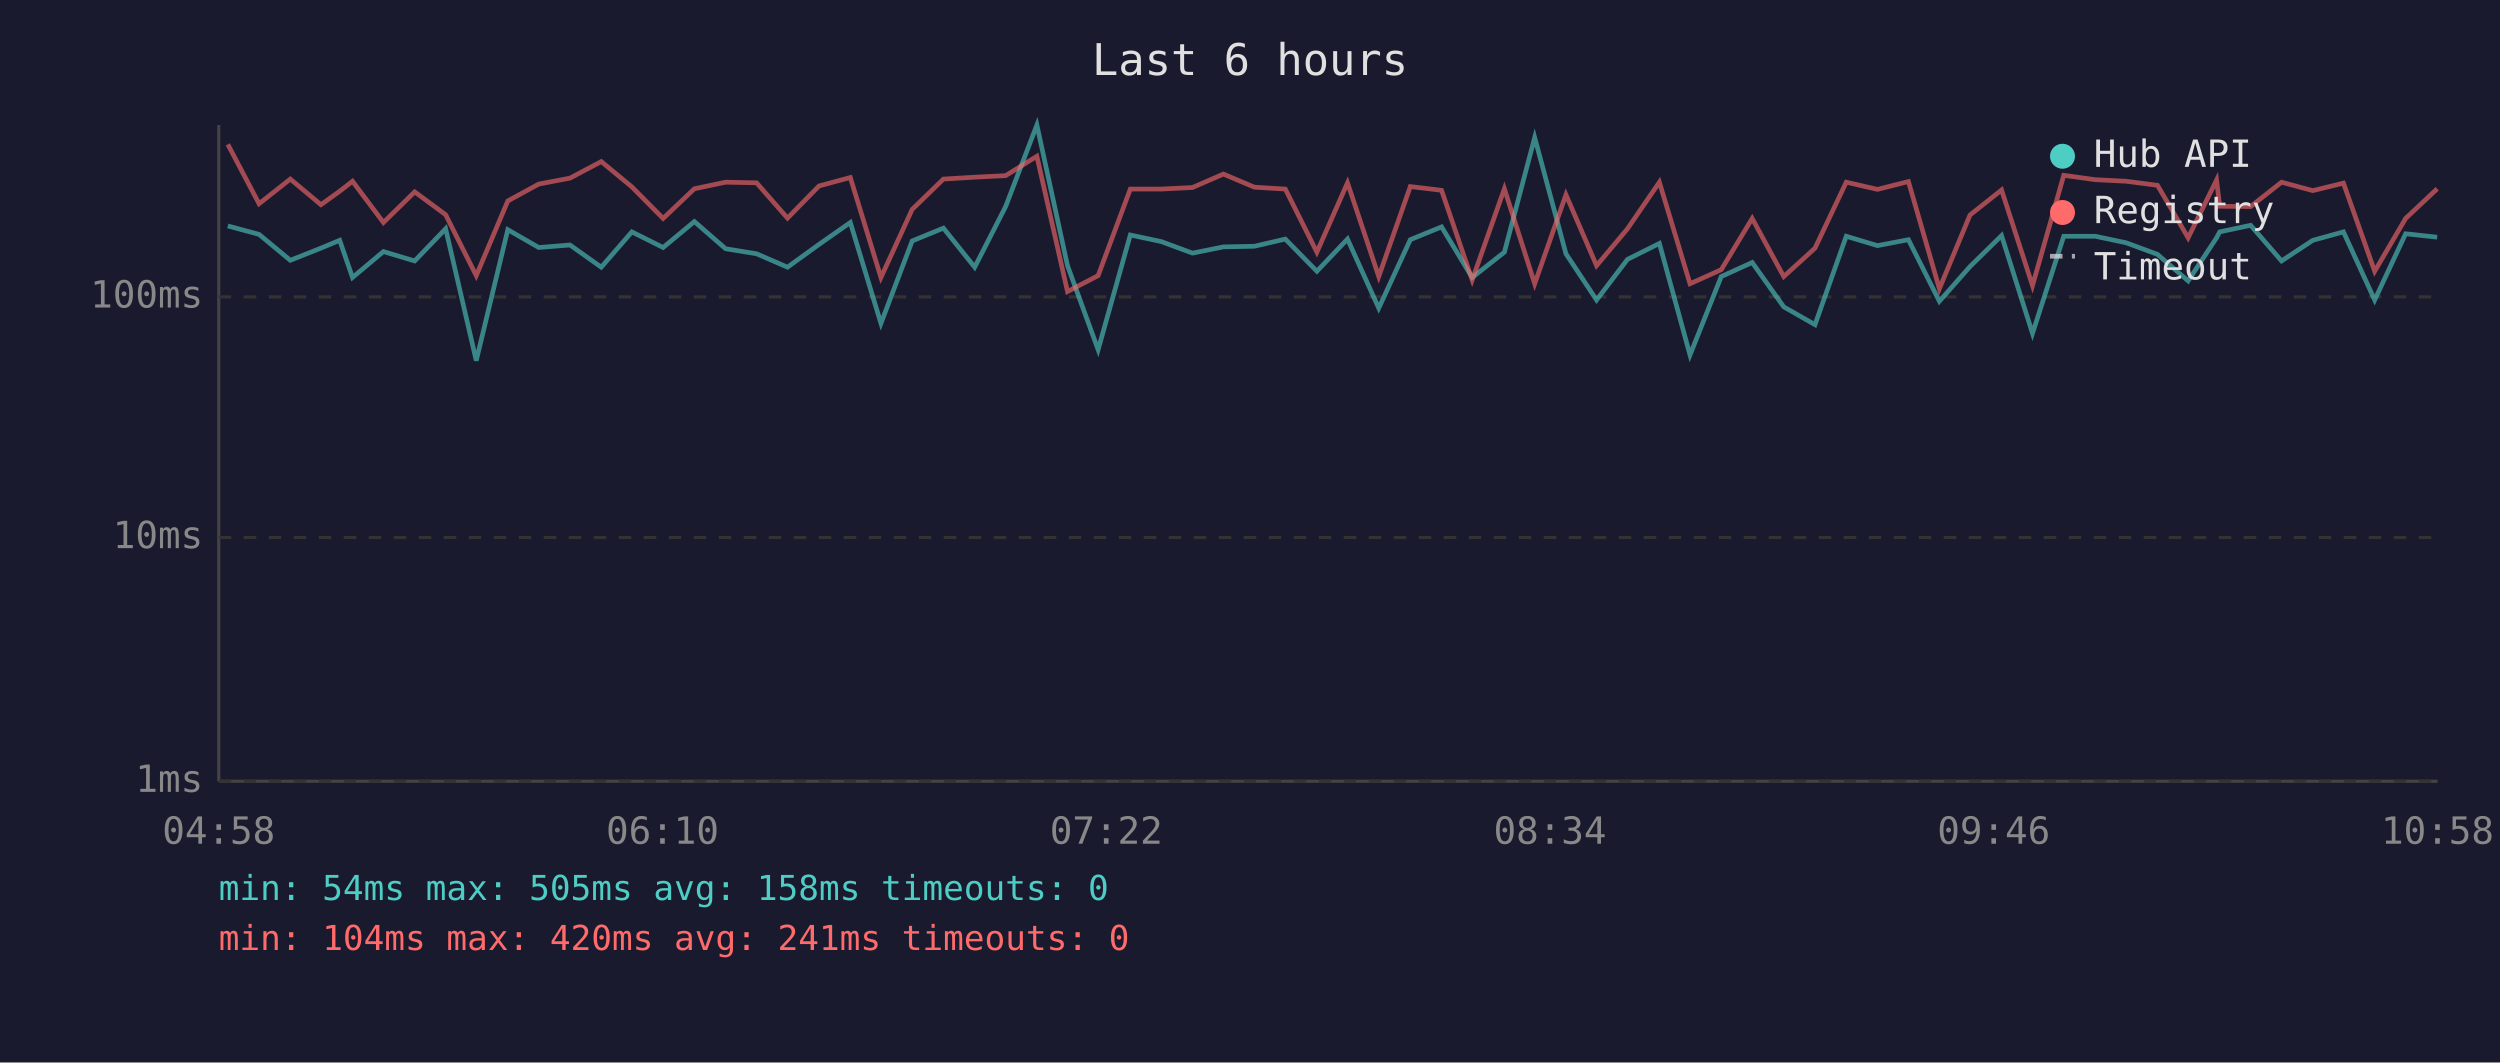
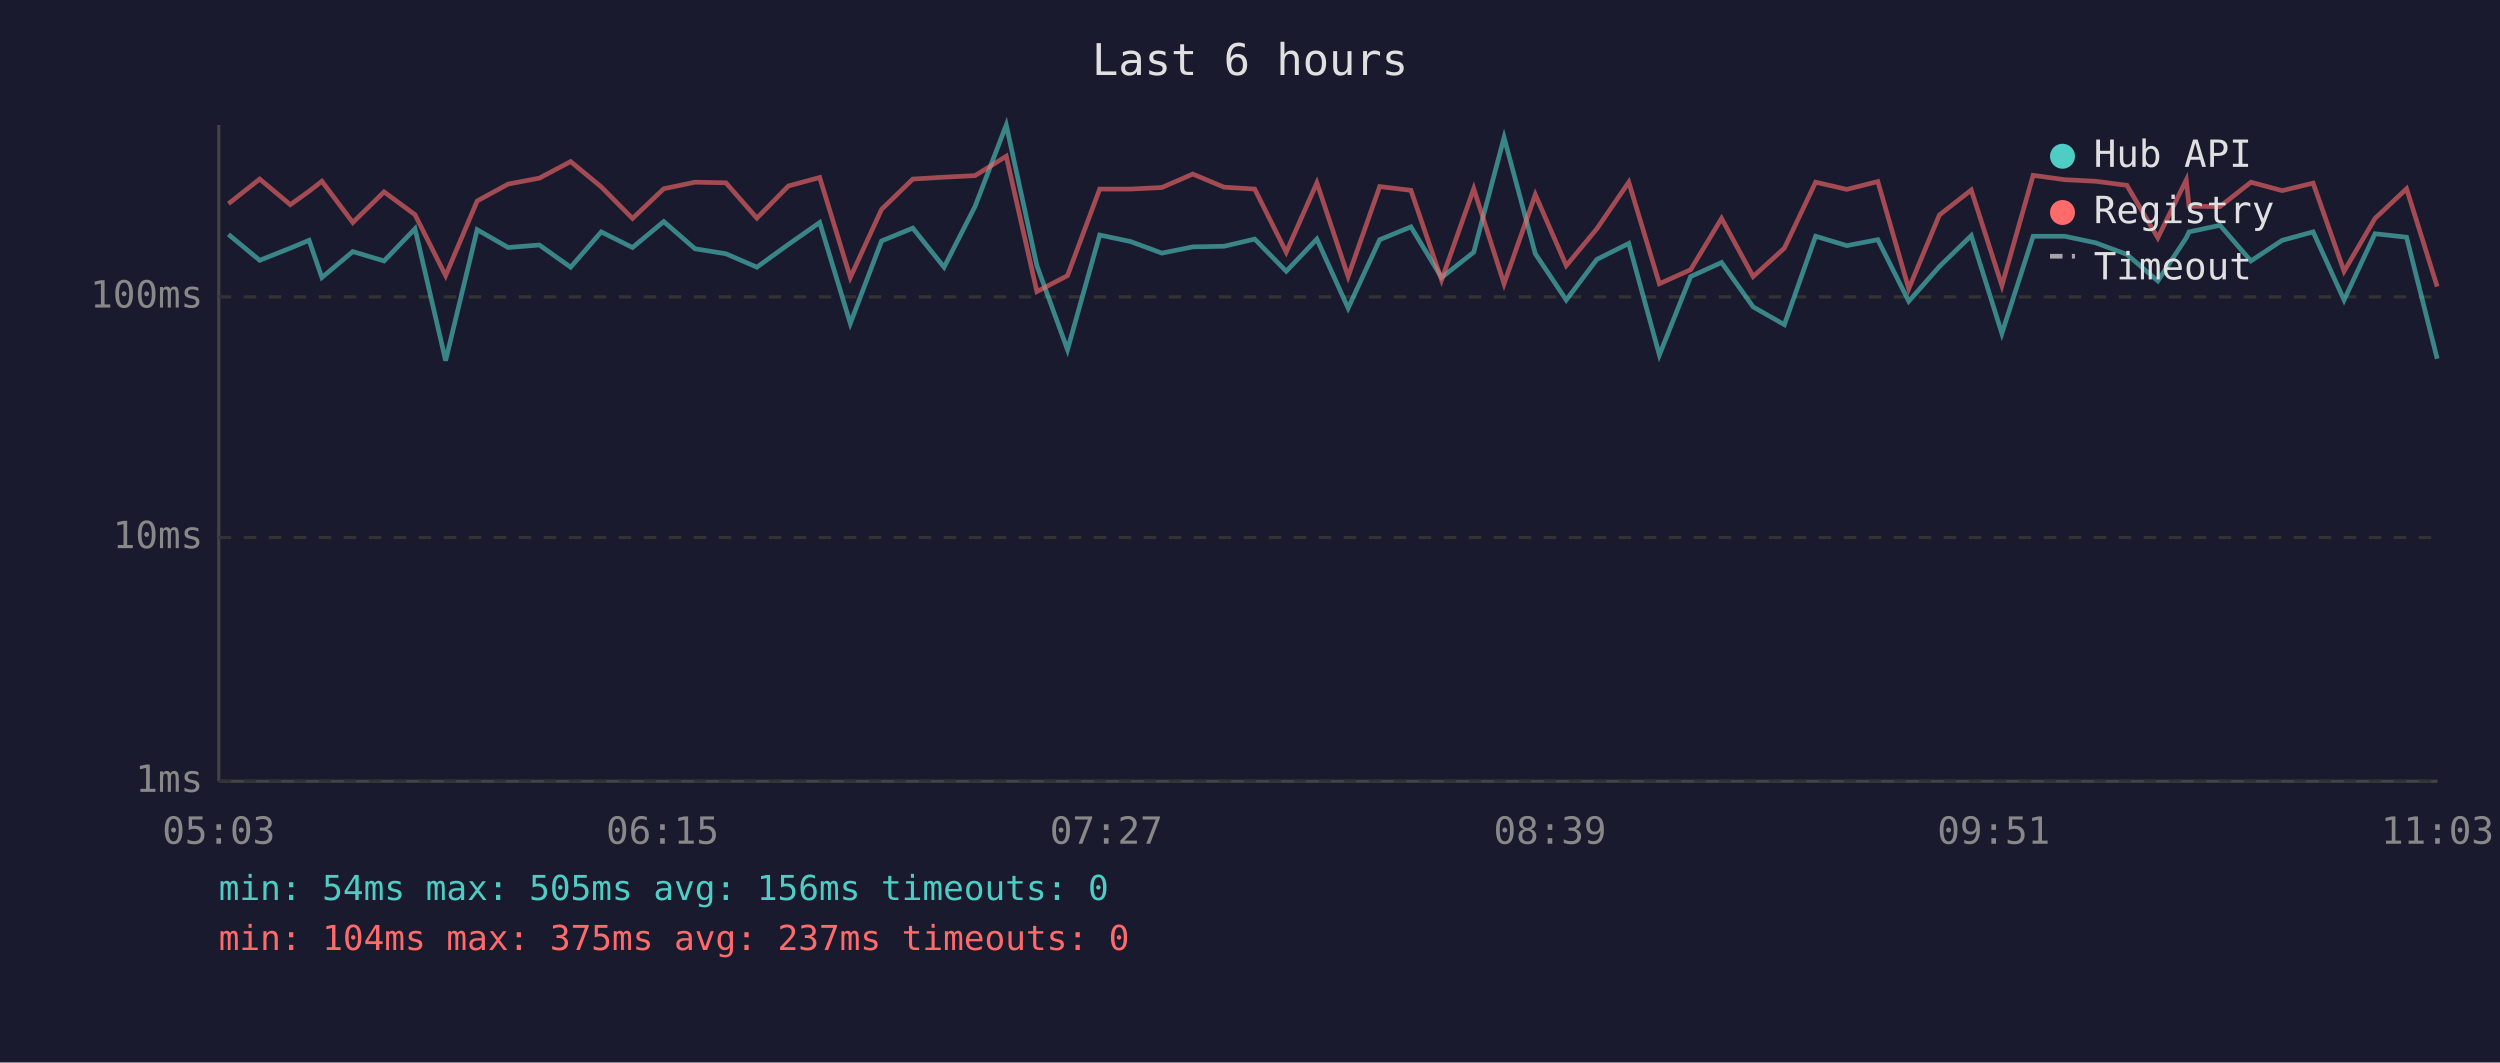
<svg xmlns="http://www.w3.org/2000/svg" viewBox="0 0 800 340" font-family="monospace" font-size="12">
  <rect width="800" height="340" fill="#1a1a2e" />
  <text x="400" y="24" fill="#e0e0e0" font-size="14" text-anchor="middle">Last 6 hours</text>
  <line x1="70" y1="40" x2="70" y2="250" stroke="#444" stroke-width="1" />
  <line x1="70" y1="250" x2="780" y2="250" stroke="#444" stroke-width="1" />
  <line x1="70" y1="250" x2="780" y2="250" stroke="#333" stroke-width="1" stroke-dasharray="4" />
  <text x="65" y="250" fill="#888" text-anchor="end" dominant-baseline="middle">1ms</text>
  <line x1="70" y1="172" x2="780" y2="172" stroke="#333" stroke-width="1" stroke-dasharray="4" />
  <text x="65" y="172" fill="#888" text-anchor="end" dominant-baseline="middle">10ms</text>
  <line x1="70" y1="95" x2="780" y2="95" stroke="#333" stroke-width="1" stroke-dasharray="4" />
  <text x="65" y="95" fill="#888" text-anchor="end" dominant-baseline="middle">100ms</text>
-   <text x="70" y="270" fill="#888" text-anchor="middle">04:58</text>
-   <text x="212" y="270" fill="#888" text-anchor="middle">06:10</text>
-   <text x="354" y="270" fill="#888" text-anchor="middle">07:22</text>
-   <text x="496" y="270" fill="#888" text-anchor="middle">08:34</text>
-   <text x="638" y="270" fill="#888" text-anchor="middle">09:46</text>
-   <text x="780" y="270" fill="#888" text-anchor="middle">10:58</text>
-   <polyline points="72.9,72.3 82.9,75.0 92.9,83.3 102.7,79.4 108.7,76.9 112.8,88.8 122.7,80.5 132.7,83.5 142.6,73.2 152.4,115.4 162.5,73.5 172.4,79.2 182.4,78.4 192.4,85.5 202.2,74.2 212.2,79.2 222.2,70.9 232.2,79.6 242.1,81.2 252.0,85.5 262.1,78.2 272.1,71.2 281.9,103.5 291.9,77.1 301.9,73.0 311.9,85.5 321.8,66.1 331.8,40.0 341.6,85.0 351.4,111.9 361.7,75.2 371.6,77.3 381.6,81.0 391.5,79.0 401.4,78.8 411.3,76.5 421.4,86.8 431.2,76.5 441.2,98.6 451.3,76.7 461.3,72.6 471.1,88.8 481.4,80.7 491.1,44.0 501.1,81.2 510.9,96.0 520.8,83.0 531.0,77.9 540.8,113.6 550.8,88.5 560.7,84.0 570.8,98.2 580.8,103.9 590.8,75.6 600.8,78.6 610.7,76.7 620.6,96.4 630.4,85.3 640.5,75.4 650.4,106.7 660.4,75.6 670.5,75.6 680.4,77.7 690.4,81.4 700.2,89.9 709.3,76.1 710.3,74.2 720.2,72.1 730.1,83.5 740.1,76.9 749.9,74.2 759.9,96.0 769.8,74.8 779.9,75.9" fill="none" stroke="#4ecdc4" stroke-width="1.5" opacity="0.6" />
-   <polyline points="72.9,46.2 82.9,65.2 92.9,57.3 102.7,65.5 108.7,61.2 112.8,58.0 122.7,71.2 132.7,61.4 142.6,68.7 152.4,88.2 162.5,64.3 172.4,58.9 182.4,57.0 192.4,51.7 202.2,59.8 212.2,69.9 222.2,60.4 232.2,58.3 242.1,58.5 252.0,69.8 262.1,59.5 272.1,56.8 281.9,88.8 291.9,67.0 301.9,57.3 311.9,56.7 321.8,56.2 331.8,50.0 341.6,93.3 351.4,88.2 361.7,60.5 371.6,60.5 381.6,60.0 391.5,55.7 401.4,59.9 411.3,60.5 421.4,80.7 431.2,58.5 441.2,88.5 451.3,59.7 461.3,60.9 471.1,89.6 481.4,60.4 491.1,90.8 501.1,62.3 510.9,85.0 520.8,73.2 531.0,58.3 540.8,90.8 550.8,86.3 560.7,69.9 570.8,88.5 580.8,79.4 590.8,58.3 600.8,60.6 610.7,58.1 620.6,92.4 630.4,68.8 640.5,60.8 650.4,91.4 660.4,56.1 670.5,57.5 680.4,58.0 690.4,59.3 700.2,76.1 709.3,57.6 710.3,66.0 720.2,66.1 730.1,58.3 740.1,61.0 749.9,58.6 759.9,86.8 769.8,69.9 779.9,60.4" fill="none" stroke="#ff6b6b" stroke-width="1.5" opacity="0.6" />
+   <text x="70" y="270" fill="#888" text-anchor="middle">05:03</text>
+   <text x="212" y="270" fill="#888" text-anchor="middle">06:15</text>
+   <text x="354" y="270" fill="#888" text-anchor="middle">07:27</text>
+   <text x="496" y="270" fill="#888" text-anchor="middle">08:39</text>
+   <text x="638" y="270" fill="#888" text-anchor="middle">09:51</text>
+   <text x="780" y="270" fill="#888" text-anchor="middle">11:03</text>
+   <polyline points="73.1,75.0 83.1,83.3 92.9,79.4 98.9,76.9 103.0,88.8 112.9,80.5 122.9,83.5 132.8,73.2 142.6,115.4 152.7,73.5 162.6,79.2 172.6,78.4 182.6,85.5 192.4,74.2 202.4,79.2 212.4,70.9 222.4,79.6 232.3,81.2 242.2,85.5 252.3,78.2 262.3,71.2 272.1,103.5 282.1,77.1 292.1,73.0 302.1,85.5 312.0,66.1 322.0,40.0 331.8,85.0 341.6,111.9 351.9,75.2 361.8,77.3 371.8,81.0 381.7,79.0 391.7,78.8 401.5,76.5 411.6,86.8 421.4,76.5 431.4,98.6 441.5,76.7 451.5,72.6 461.3,88.8 471.6,80.7 481.3,44.0 491.3,81.2 501.2,96.0 511.0,83.0 521.2,77.9 531.0,113.6 541.0,88.5 550.9,84.0 561.0,98.2 571.0,103.9 581.0,75.6 591.0,78.6 600.9,76.7 610.8,96.4 620.6,85.3 630.8,75.4 640.6,106.7 650.6,75.6 660.7,75.6 670.6,77.7 680.6,81.4 690.5,89.9 699.6,76.1 700.5,74.2 710.4,72.1 720.3,83.5 730.3,76.9 740.2,74.2 750.1,96.0 760.0,74.8 770.1,75.9 779.9,114.8" fill="none" stroke="#4ecdc4" stroke-width="1.5" opacity="0.6" />
+   <polyline points="73.1,65.2 83.1,57.3 92.9,65.5 98.9,61.2 103.0,58.0 112.9,71.2 122.9,61.4 132.8,68.7 142.6,88.2 152.7,64.3 162.6,58.9 172.6,57.0 182.6,51.7 192.4,59.8 202.4,69.9 212.4,60.4 222.4,58.3 232.3,58.5 242.2,69.8 252.3,59.5 262.3,56.8 272.1,88.8 282.1,67.0 292.1,57.3 302.1,56.7 312.0,56.2 322.0,50.0 331.8,93.3 341.6,88.2 351.9,60.5 361.8,60.5 371.8,60.0 381.7,55.7 391.7,59.9 401.5,60.5 411.6,80.7 421.4,58.5 431.4,88.5 441.5,59.7 451.5,60.9 461.3,89.6 471.6,60.4 481.3,90.8 491.3,62.3 501.2,85.0 511.0,73.2 521.2,58.3 531.0,90.8 541.0,86.3 550.9,69.9 561.0,88.5 571.0,79.4 581.0,58.3 591.0,60.6 600.9,58.1 610.8,92.4 620.6,68.8 630.8,60.8 640.6,91.4 650.6,56.1 660.7,57.5 670.6,58.0 680.6,59.3 690.5,76.1 699.6,57.6 700.5,66.0 710.4,66.1 720.3,58.3 730.3,61.0 740.2,58.6 750.1,86.8 760.0,69.9 770.1,60.4 779.9,91.7" fill="none" stroke="#ff6b6b" stroke-width="1.5" opacity="0.6" />
  <circle cx="660" cy="50" r="4" fill="#4ecdc4" />
  <text x="670" y="50" fill="#e0e0e0" dominant-baseline="middle">Hub API</text>
  <circle cx="660" cy="68" r="4" fill="#ff6b6b" />
  <text x="670" y="68" fill="#e0e0e0" dominant-baseline="middle">Registry</text>
  <line x1="656" y1="82" x2="664" y2="82" stroke="#e0e0e0" stroke-width="1.5" stroke-dasharray="4,3" opacity="0.7" />
  <text x="670" y="86" fill="#e0e0e0" dominant-baseline="middle">Timeout</text>
-   <text x="70" y="288" fill="#4ecdc4" font-size="11">min: 54ms  max: 505ms  avg: 158ms  timeouts: 0</text>
-   <text x="70" y="304" fill="#ff6b6b" font-size="11">min: 104ms  max: 420ms  avg: 241ms  timeouts: 0</text>
+   <text x="70" y="288" fill="#4ecdc4" font-size="11">min: 54ms  max: 505ms  avg: 156ms  timeouts: 0</text>
+   <text x="70" y="304" fill="#ff6b6b" font-size="11">min: 104ms  max: 375ms  avg: 237ms  timeouts: 0</text>
</svg>
